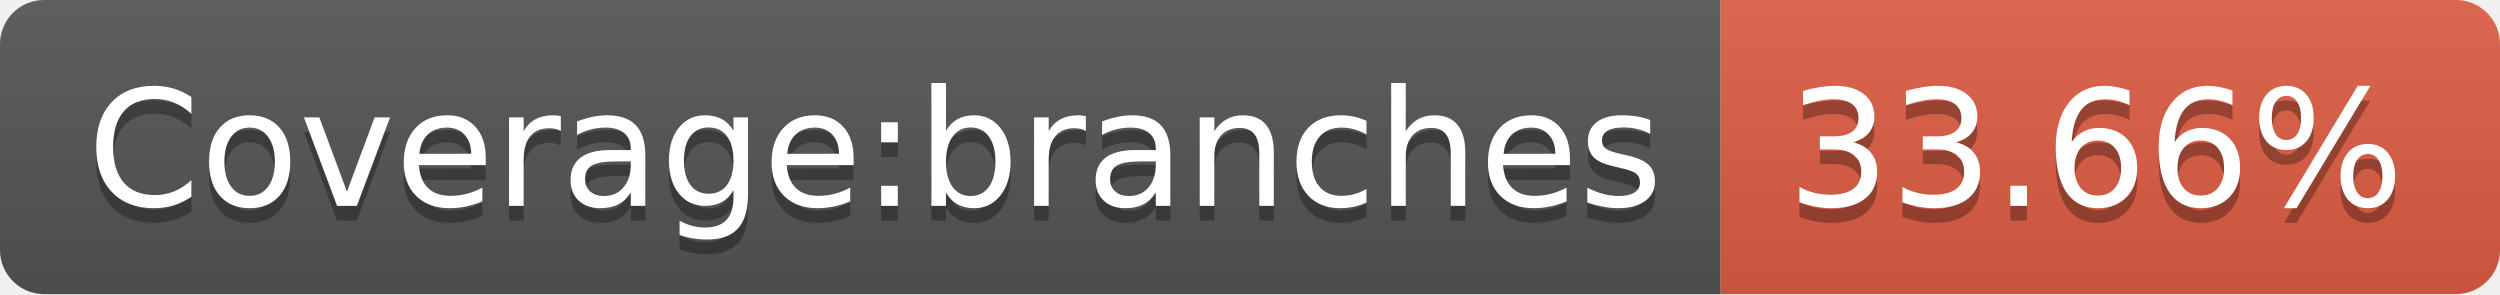
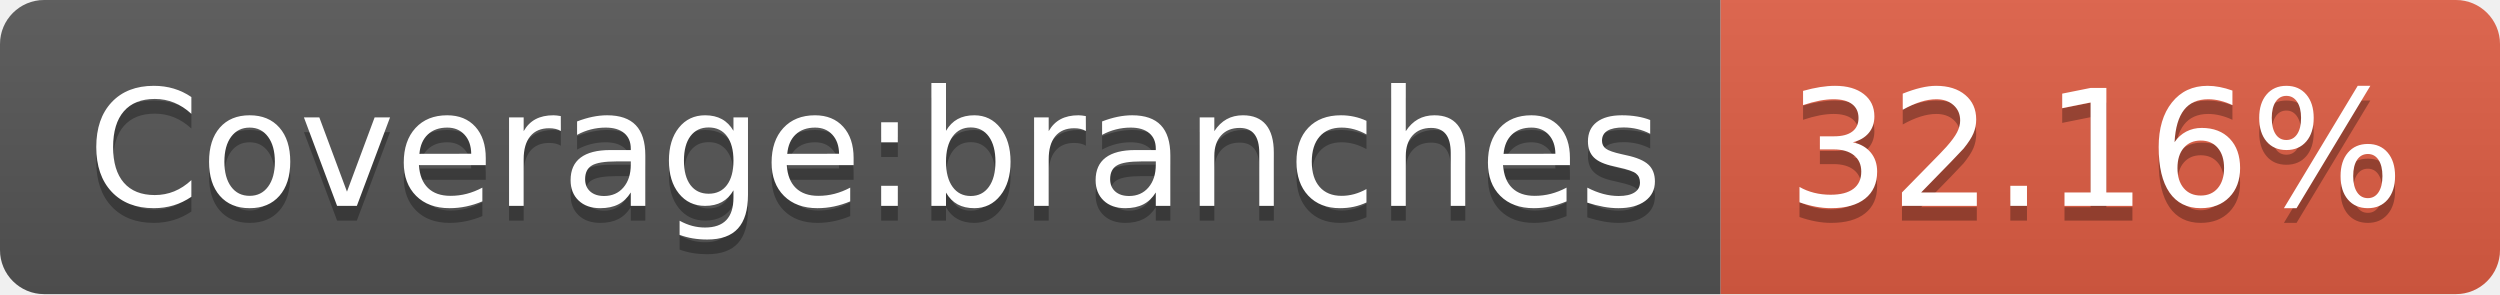
- <svg xmlns="http://www.w3.org/2000/svg" width="170" height="20" role="img" aria-label="Coverage:branches: 33.66%">
+ <svg xmlns="http://www.w3.org/2000/svg" width="170" height="20" role="img" aria-label="Coverage:branches: 32.16%">
  <linearGradient id="s" x2="0" y2="100%">
    <stop offset="0" stop-color="#bbb" stop-opacity=".1" />
    <stop offset="1" stop-opacity=".1" />
  </linearGradient>
  <clipPath id="r">
    <rect width="170" height="20" rx="3" fill="#fff" />
  </clipPath>
  <g clip-path="url(#r)">
    <rect width="117" height="20" fill="#555" />
    <rect x="117" width="53" height="20" fill="#e05d44" />
    <rect width="170" height="20" fill="url(#s)" />
  </g>
  <g fill="#fff" text-anchor="middle" font-family="Verdana,Geneva,DejaVu Sans,sans-serif" text-rendering="geometricPrecision" font-size="110">
    <text aria-hidden="true" x="595" y="150" fill="#010101" fill-opacity=".3" transform="scale(.1)" textLength="1070">Coverage:branches</text>
    <text x="595" y="140" transform="scale(.1)" fill="#fff" textLength="1070">Coverage:branches</text>
-     <text aria-hidden="true" x="1425" y="150" fill="#010101" fill-opacity=".3" transform="scale(.1)" textLength="430">33.66%</text>
-     <text x="1425" y="140" transform="scale(.1)" fill="#fff" textLength="430">33.66%</text>
+     <text aria-hidden="true" x="1425" y="150" fill="#010101" fill-opacity=".3" transform="scale(.1)" textLength="430">32.16%</text>
+     <text x="1425" y="140" transform="scale(.1)" fill="#fff" textLength="430">32.16%</text>
  </g>
</svg>
